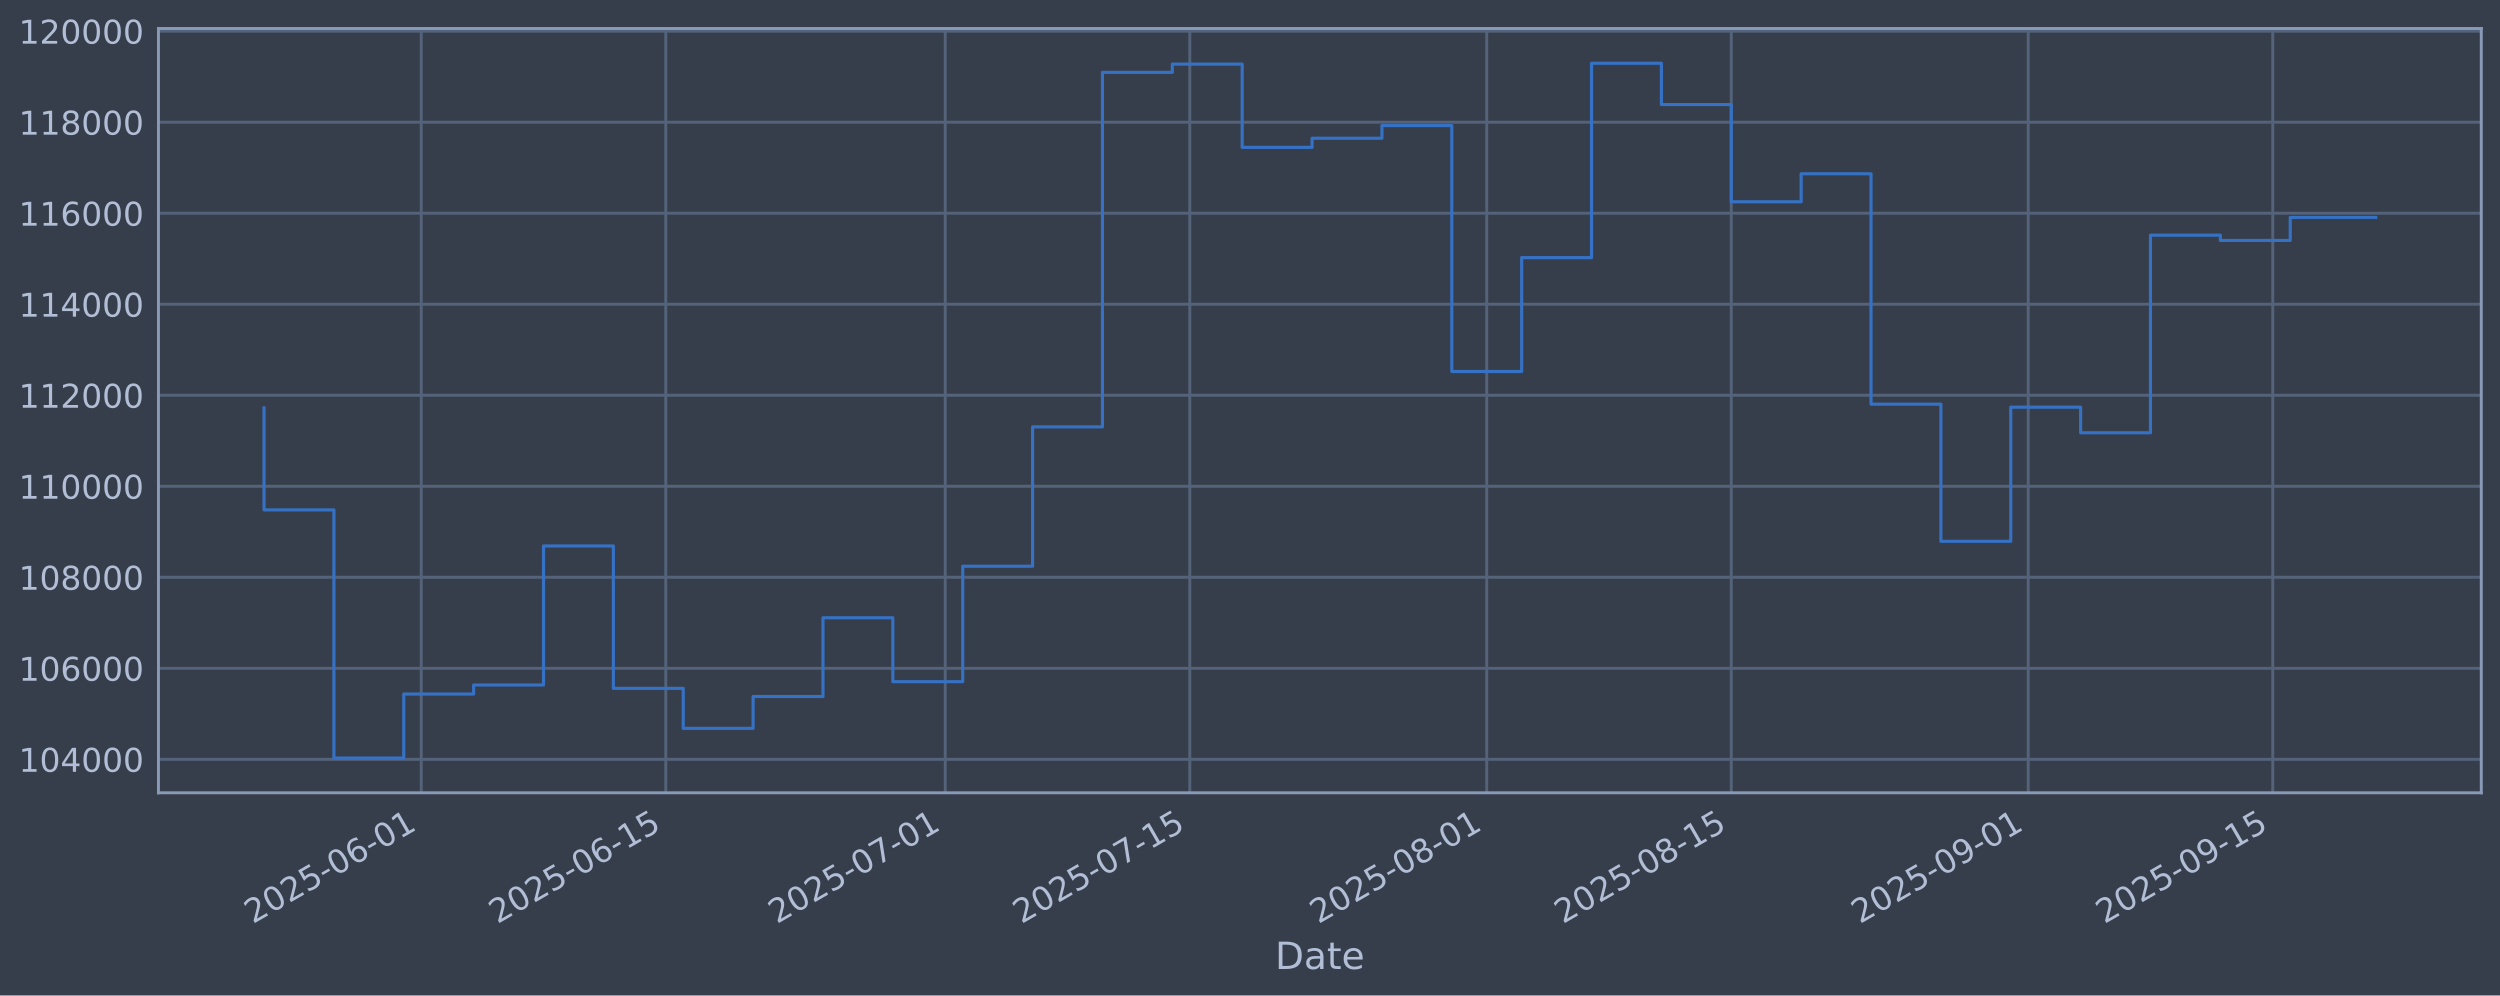
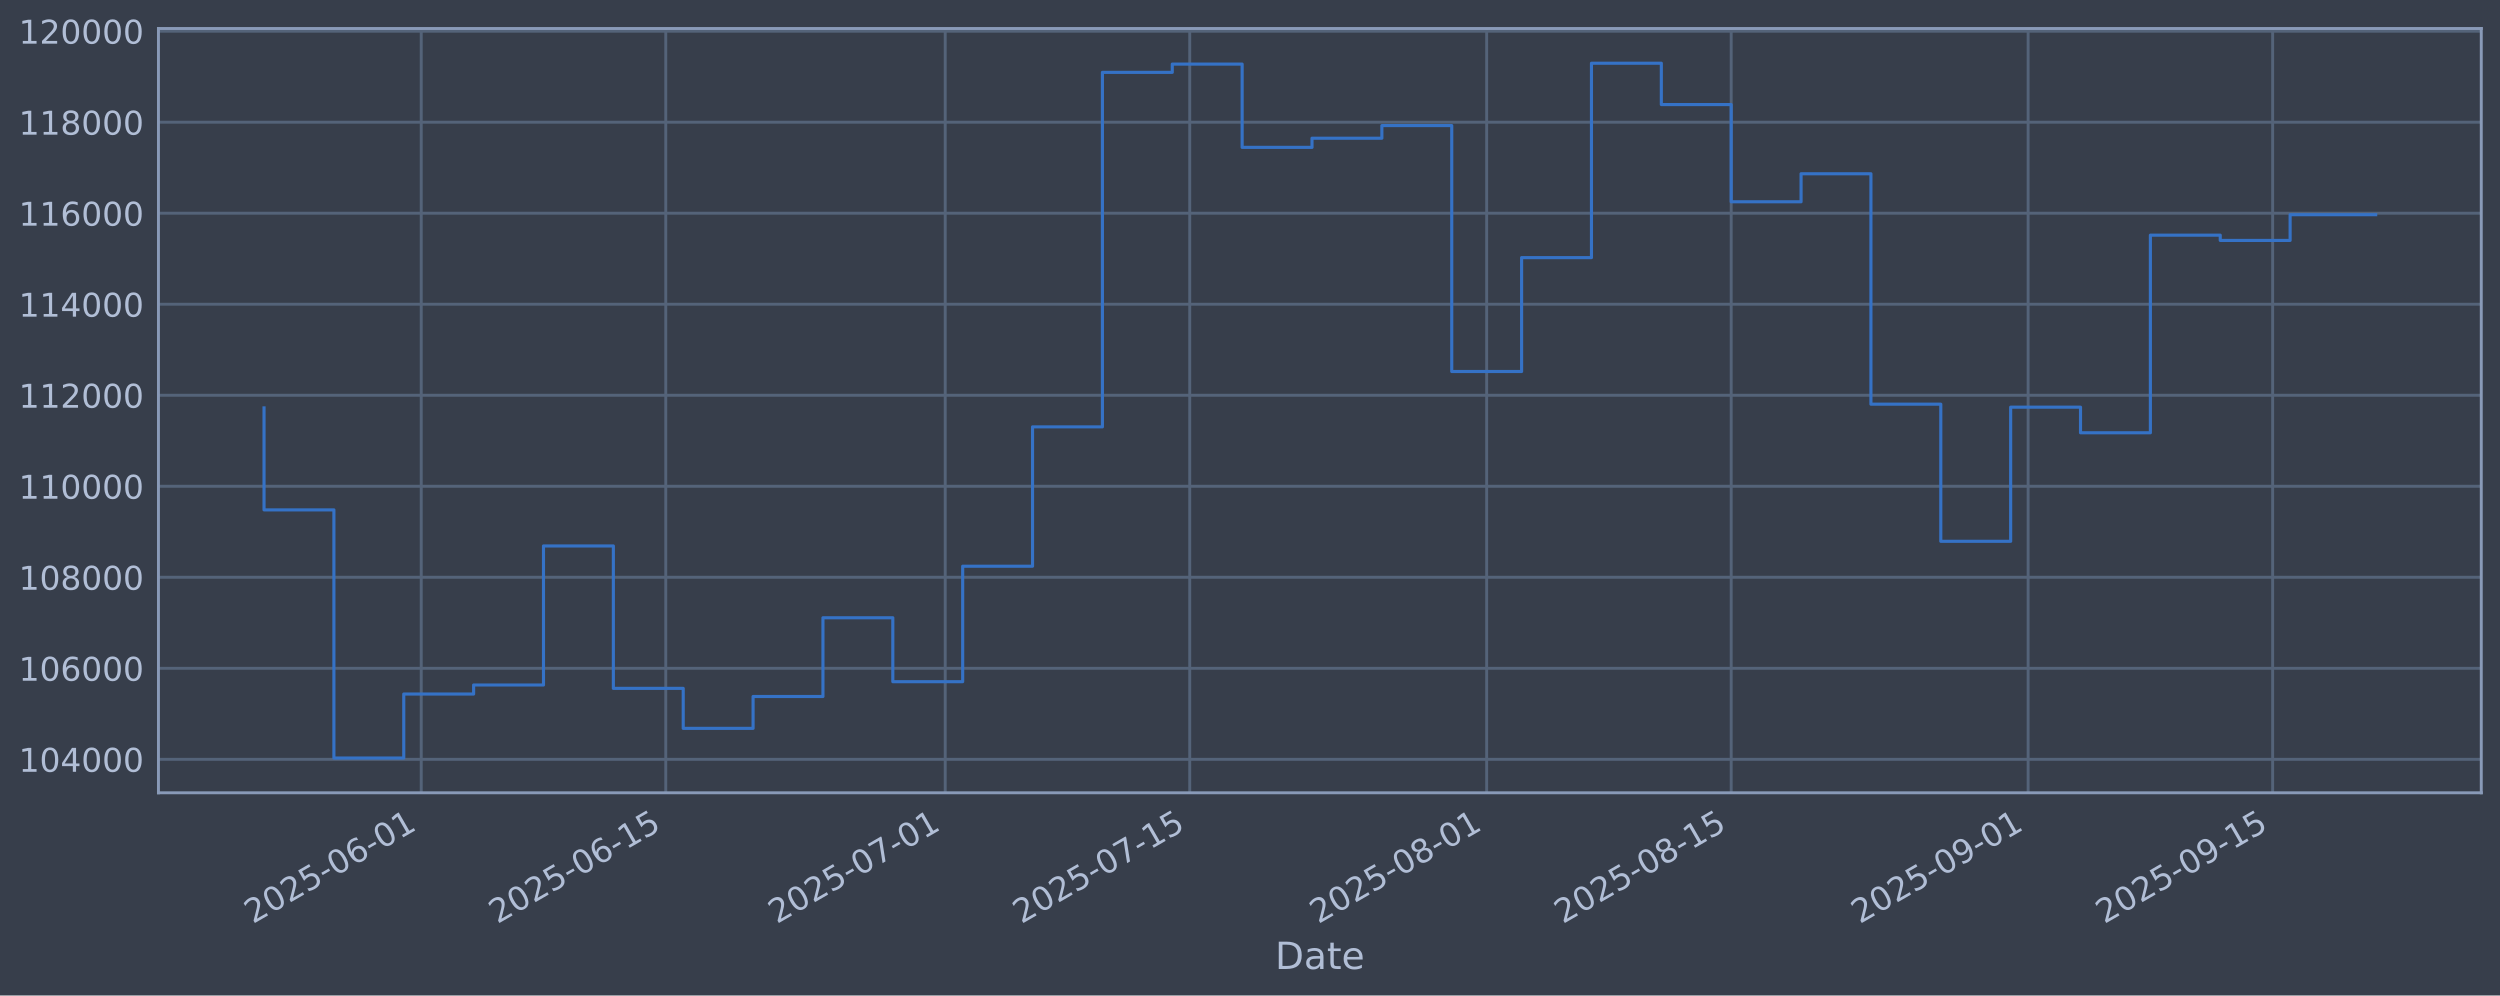
<svg xmlns="http://www.w3.org/2000/svg" xmlns:xlink="http://www.w3.org/1999/xlink" width="960.9pt" height="382.628pt" viewBox="0 0 960.9 382.628" version="1.1">
  <defs>
    <style type="text/css">*{stroke-linejoin: round; stroke-linecap: butt}</style>
  </defs>
  <g id="figure_1">
    <g id="patch_1">
      <path d="M 0 382.628  L 960.9 382.628  L 960.9 0  L 0 0  z " style="fill: #373e4b" />
    </g>
    <g id="axes_1">
      <g id="patch_2">
        <path d="M 60.901 304.718  L 953.701 304.718  L 953.701 10.958  L 60.901 10.958  z " style="fill: #373e4b" />
      </g>
      <g id="matplotlib.axis_1">
        <g id="xtick_1">
          <g id="line2d_1">
-             <path d="M 161.905 304.718  L 161.905 10.958  " clip-path="url(#p4626774976)" style="fill: none; stroke: #546379; stroke-width: 1.12; stroke-linecap: square" />
+             <path d="M 161.902 304.718  L 161.902 10.958  " clip-path="url(#p99f125dde0)" style="fill: none; stroke: #546379; stroke-width: 1.12; stroke-linecap: square" />
          </g>
          <g id="line2d_2" />
          <g id="text_1">
-             <g style="fill: #b1bed6" transform="translate(97.17986 355.2226) rotate(-30) scale(0.126 -0.126)">
+             <g style="fill: #b1bed6" transform="translate(97.1767 355.2226) rotate(-30) scale(0.126 -0.126)">
              <defs>
                <path id="DejaVuSans-32" d="M 1228 531  L 3431 531  L 3431 0  L 469 0  L 469 531  Q 828 903 1448 1529  Q 2069 2156 2228 2338  Q 2531 2678 2651 2914  Q 2772 3150 2772 3378  Q 2772 3750 2511 3984  Q 2250 4219 1831 4219  Q 1534 4219 1204 4116  Q 875 4013 500 3803  L 500 4441  Q 881 4594 1212 4672  Q 1544 4750 1819 4750  Q 2544 4750 2975 4387  Q 3406 4025 3406 3419  Q 3406 3131 3298 2873  Q 3191 2616 2906 2266  Q 2828 2175 2409 1742  Q 1991 1309 1228 531  z " transform="scale(0.015625)" />
                <path id="DejaVuSans-30" d="M 2034 4250  Q 1547 4250 1301 3770  Q 1056 3291 1056 2328  Q 1056 1369 1301 889  Q 1547 409 2034 409  Q 2525 409 2770 889  Q 3016 1369 3016 2328  Q 3016 3291 2770 3770  Q 2525 4250 2034 4250  z M 2034 4750  Q 2819 4750 3233 4129  Q 3647 3509 3647 2328  Q 3647 1150 3233 529  Q 2819 -91 2034 -91  Q 1250 -91 836 529  Q 422 1150 422 2328  Q 422 3509 836 4129  Q 1250 4750 2034 4750  z " transform="scale(0.015625)" />
                <path id="DejaVuSans-35" d="M 691 4666  L 3169 4666  L 3169 4134  L 1269 4134  L 1269 2991  Q 1406 3038 1543 3061  Q 1681 3084 1819 3084  Q 2600 3084 3056 2656  Q 3513 2228 3513 1497  Q 3513 744 3044 326  Q 2575 -91 1722 -91  Q 1428 -91 1123 -41  Q 819 9 494 109  L 494 744  Q 775 591 1075 516  Q 1375 441 1709 441  Q 2250 441 2565 725  Q 2881 1009 2881 1497  Q 2881 1984 2565 2268  Q 2250 2553 1709 2553  Q 1456 2553 1204 2497  Q 953 2441 691 2322  L 691 4666  z " transform="scale(0.015625)" />
                <path id="DejaVuSans-2d" d="M 313 2009  L 1997 2009  L 1997 1497  L 313 1497  L 313 2009  z " transform="scale(0.015625)" />
                <path id="DejaVuSans-36" d="M 2113 2584  Q 1688 2584 1439 2293  Q 1191 2003 1191 1497  Q 1191 994 1439 701  Q 1688 409 2113 409  Q 2538 409 2786 701  Q 3034 994 3034 1497  Q 3034 2003 2786 2293  Q 2538 2584 2113 2584  z M 3366 4563  L 3366 3988  Q 3128 4100 2886 4159  Q 2644 4219 2406 4219  Q 1781 4219 1451 3797  Q 1122 3375 1075 2522  Q 1259 2794 1537 2939  Q 1816 3084 2150 3084  Q 2853 3084 3261 2657  Q 3669 2231 3669 1497  Q 3669 778 3244 343  Q 2819 -91 2113 -91  Q 1303 -91 875 529  Q 447 1150 447 2328  Q 447 3434 972 4092  Q 1497 4750 2381 4750  Q 2619 4750 2861 4703  Q 3103 4656 3366 4563  z " transform="scale(0.015625)" />
                <path id="DejaVuSans-31" d="M 794 531  L 1825 531  L 1825 4091  L 703 3866  L 703 4441  L 1819 4666  L 2450 4666  L 2450 531  L 3481 531  L 3481 0  L 794 0  L 794 531  z " transform="scale(0.015625)" />
              </defs>
              <use xlink:href="#DejaVuSans-32" />
              <use xlink:href="#DejaVuSans-30" transform="translate(63.62305 0)" />
              <use xlink:href="#DejaVuSans-32" transform="translate(127.2461 0)" />
              <use xlink:href="#DejaVuSans-35" transform="translate(190.8691 0)" />
              <use xlink:href="#DejaVuSans-2d" transform="translate(254.4922 0)" />
              <use xlink:href="#DejaVuSans-30" transform="translate(290.5762 0)" />
              <use xlink:href="#DejaVuSans-36" transform="translate(354.1992 0)" />
              <use xlink:href="#DejaVuSans-2d" transform="translate(417.8223 0)" />
              <use xlink:href="#DejaVuSans-30" transform="translate(453.9062 0)" />
              <use xlink:href="#DejaVuSans-31" transform="translate(517.5293 0)" />
            </g>
          </g>
        </g>
        <g id="xtick_2">
          <g id="line2d_3">
-             <path d="M 255.897 304.718  L 255.897 10.958  " clip-path="url(#p4626774976)" style="fill: none; stroke: #546379; stroke-width: 1.12; stroke-linecap: square" />
+             <path d="M 255.889 304.718  L 255.889 10.958  " clip-path="url(#p99f125dde0)" style="fill: none; stroke: #546379; stroke-width: 1.12; stroke-linecap: square" />
          </g>
          <g id="line2d_4" />
          <g id="text_2">
-             <g style="fill: #b1bed6" transform="translate(191.1713 355.2226) rotate(-30) scale(0.126 -0.126)">
+             <g style="fill: #b1bed6" transform="translate(191.1632 355.2226) rotate(-30) scale(0.126 -0.126)">
              <use xlink:href="#DejaVuSans-32" />
              <use xlink:href="#DejaVuSans-30" transform="translate(63.62305 0)" />
              <use xlink:href="#DejaVuSans-32" transform="translate(127.2461 0)" />
              <use xlink:href="#DejaVuSans-35" transform="translate(190.8691 0)" />
              <use xlink:href="#DejaVuSans-2d" transform="translate(254.4922 0)" />
              <use xlink:href="#DejaVuSans-30" transform="translate(290.5762 0)" />
              <use xlink:href="#DejaVuSans-36" transform="translate(354.1992 0)" />
              <use xlink:href="#DejaVuSans-2d" transform="translate(417.8223 0)" />
              <use xlink:href="#DejaVuSans-31" transform="translate(453.9062 0)" />
              <use xlink:href="#DejaVuSans-35" transform="translate(517.5293 0)" />
            </g>
          </g>
        </g>
        <g id="xtick_3">
          <g id="line2d_5">
-             <path d="M 363.316 304.718  L 363.316 10.958  " clip-path="url(#p4626774976)" style="fill: none; stroke: #546379; stroke-width: 1.12; stroke-linecap: square" />
+             <path d="M 363.302 304.718  L 363.302 10.958  " clip-path="url(#p99f125dde0)" style="fill: none; stroke: #546379; stroke-width: 1.12; stroke-linecap: square" />
          </g>
          <g id="line2d_6" />
          <g id="text_3">
-             <g style="fill: #b1bed6" transform="translate(298.59 355.2226) rotate(-30) scale(0.126 -0.126)">
+             <g style="fill: #b1bed6" transform="translate(298.5763 355.2226) rotate(-30) scale(0.126 -0.126)">
              <defs>
                <path id="DejaVuSans-37" d="M 525 4666  L 3525 4666  L 3525 4397  L 1831 0  L 1172 0  L 2766 4134  L 525 4134  L 525 4666  z " transform="scale(0.015625)" />
              </defs>
              <use xlink:href="#DejaVuSans-32" />
              <use xlink:href="#DejaVuSans-30" transform="translate(63.62305 0)" />
              <use xlink:href="#DejaVuSans-32" transform="translate(127.2461 0)" />
              <use xlink:href="#DejaVuSans-35" transform="translate(190.8691 0)" />
              <use xlink:href="#DejaVuSans-2d" transform="translate(254.4922 0)" />
              <use xlink:href="#DejaVuSans-30" transform="translate(290.5762 0)" />
              <use xlink:href="#DejaVuSans-37" transform="translate(354.1992 0)" />
              <use xlink:href="#DejaVuSans-2d" transform="translate(417.8223 0)" />
              <use xlink:href="#DejaVuSans-30" transform="translate(453.9062 0)" />
              <use xlink:href="#DejaVuSans-31" transform="translate(517.5293 0)" />
            </g>
          </g>
        </g>
        <g id="xtick_4">
          <g id="line2d_7">
-             <path d="M 457.307 304.718  L 457.307 10.958  " clip-path="url(#p4626774976)" style="fill: none; stroke: #546379; stroke-width: 1.12; stroke-linecap: square" />
+             <path d="M 457.288 304.718  L 457.288 10.958  " clip-path="url(#p99f125dde0)" style="fill: none; stroke: #546379; stroke-width: 1.12; stroke-linecap: square" />
          </g>
          <g id="line2d_8" />
          <g id="text_4">
-             <g style="fill: #b1bed6" transform="translate(392.5814 355.2226) rotate(-30) scale(0.126 -0.126)">
+             <g style="fill: #b1bed6" transform="translate(392.5628 355.2226) rotate(-30) scale(0.126 -0.126)">
              <use xlink:href="#DejaVuSans-32" />
              <use xlink:href="#DejaVuSans-30" transform="translate(63.62305 0)" />
              <use xlink:href="#DejaVuSans-32" transform="translate(127.2461 0)" />
              <use xlink:href="#DejaVuSans-35" transform="translate(190.8691 0)" />
              <use xlink:href="#DejaVuSans-2d" transform="translate(254.4922 0)" />
              <use xlink:href="#DejaVuSans-30" transform="translate(290.5762 0)" />
              <use xlink:href="#DejaVuSans-37" transform="translate(354.1992 0)" />
              <use xlink:href="#DejaVuSans-2d" transform="translate(417.8223 0)" />
              <use xlink:href="#DejaVuSans-31" transform="translate(453.9062 0)" />
              <use xlink:href="#DejaVuSans-35" transform="translate(517.5293 0)" />
            </g>
          </g>
        </g>
        <g id="xtick_5">
          <g id="line2d_9">
-             <path d="M 571.439 304.718  L 571.439 10.958  " clip-path="url(#p4626774976)" style="fill: none; stroke: #546379; stroke-width: 1.12; stroke-linecap: square" />
+             <path d="M 571.415 304.718  L 571.415 10.958  " clip-path="url(#p99f125dde0)" style="fill: none; stroke: #546379; stroke-width: 1.12; stroke-linecap: square" />
          </g>
          <g id="line2d_10" />
          <g id="text_5">
-             <g style="fill: #b1bed6" transform="translate(506.7138 355.2226) rotate(-30) scale(0.126 -0.126)">
+             <g style="fill: #b1bed6" transform="translate(506.6893 355.2226) rotate(-30) scale(0.126 -0.126)">
              <defs>
                <path id="DejaVuSans-38" d="M 2034 2216  Q 1584 2216 1326 1975  Q 1069 1734 1069 1313  Q 1069 891 1326 650  Q 1584 409 2034 409  Q 2484 409 2743 651  Q 3003 894 3003 1313  Q 3003 1734 2745 1975  Q 2488 2216 2034 2216  z M 1403 2484  Q 997 2584 770 2862  Q 544 3141 544 3541  Q 544 4100 942 4425  Q 1341 4750 2034 4750  Q 2731 4750 3128 4425  Q 3525 4100 3525 3541  Q 3525 3141 3298 2862  Q 3072 2584 2669 2484  Q 3125 2378 3379 2068  Q 3634 1759 3634 1313  Q 3634 634 3220 271  Q 2806 -91 2034 -91  Q 1263 -91 848 271  Q 434 634 434 1313  Q 434 1759 690 2068  Q 947 2378 1403 2484  z M 1172 3481  Q 1172 3119 1398 2916  Q 1625 2713 2034 2713  Q 2441 2713 2670 2916  Q 2900 3119 2900 3481  Q 2900 3844 2670 4047  Q 2441 4250 2034 4250  Q 1625 4250 1398 4047  Q 1172 3844 1172 3481  z " transform="scale(0.015625)" />
              </defs>
              <use xlink:href="#DejaVuSans-32" />
              <use xlink:href="#DejaVuSans-30" transform="translate(63.62305 0)" />
              <use xlink:href="#DejaVuSans-32" transform="translate(127.2461 0)" />
              <use xlink:href="#DejaVuSans-35" transform="translate(190.8691 0)" />
              <use xlink:href="#DejaVuSans-2d" transform="translate(254.4922 0)" />
              <use xlink:href="#DejaVuSans-30" transform="translate(290.5762 0)" />
              <use xlink:href="#DejaVuSans-38" transform="translate(354.1992 0)" />
              <use xlink:href="#DejaVuSans-2d" transform="translate(417.8223 0)" />
              <use xlink:href="#DejaVuSans-30" transform="translate(453.9062 0)" />
              <use xlink:href="#DejaVuSans-31" transform="translate(517.5293 0)" />
            </g>
          </g>
        </g>
        <g id="xtick_6">
          <g id="line2d_11">
-             <path d="M 665.431 304.718  L 665.431 10.958  " clip-path="url(#p4626774976)" style="fill: none; stroke: #546379; stroke-width: 1.12; stroke-linecap: square" />
+             <path d="M 665.401 304.718  L 665.401 10.958  " clip-path="url(#p99f125dde0)" style="fill: none; stroke: #546379; stroke-width: 1.12; stroke-linecap: square" />
          </g>
          <g id="line2d_12" />
          <g id="text_6">
-             <g style="fill: #b1bed6" transform="translate(600.7052 355.2226) rotate(-30) scale(0.126 -0.126)">
+             <g style="fill: #b1bed6" transform="translate(600.6758 355.2226) rotate(-30) scale(0.126 -0.126)">
              <use xlink:href="#DejaVuSans-32" />
              <use xlink:href="#DejaVuSans-30" transform="translate(63.62305 0)" />
              <use xlink:href="#DejaVuSans-32" transform="translate(127.2461 0)" />
              <use xlink:href="#DejaVuSans-35" transform="translate(190.8691 0)" />
              <use xlink:href="#DejaVuSans-2d" transform="translate(254.4922 0)" />
              <use xlink:href="#DejaVuSans-30" transform="translate(290.5762 0)" />
              <use xlink:href="#DejaVuSans-38" transform="translate(354.1992 0)" />
              <use xlink:href="#DejaVuSans-2d" transform="translate(417.8223 0)" />
              <use xlink:href="#DejaVuSans-31" transform="translate(453.9062 0)" />
              <use xlink:href="#DejaVuSans-35" transform="translate(517.5293 0)" />
            </g>
          </g>
        </g>
        <g id="xtick_7">
          <g id="line2d_13">
-             <path d="M 779.563 304.718  L 779.563 10.958  " clip-path="url(#p4626774976)" style="fill: none; stroke: #546379; stroke-width: 1.12; stroke-linecap: square" />
+             <path d="M 779.528 304.718  L 779.528 10.958  " clip-path="url(#p99f125dde0)" style="fill: none; stroke: #546379; stroke-width: 1.12; stroke-linecap: square" />
          </g>
          <g id="line2d_14" />
          <g id="text_7">
-             <g style="fill: #b1bed6" transform="translate(714.8377 355.2226) rotate(-30) scale(0.126 -0.126)">
+             <g style="fill: #b1bed6" transform="translate(714.8022 355.2226) rotate(-30) scale(0.126 -0.126)">
              <defs>
                <path id="DejaVuSans-39" d="M 703 97  L 703 672  Q 941 559 1184 500  Q 1428 441 1663 441  Q 2288 441 2617 861  Q 2947 1281 2994 2138  Q 2813 1869 2534 1725  Q 2256 1581 1919 1581  Q 1219 1581 811 2004  Q 403 2428 403 3163  Q 403 3881 828 4315  Q 1253 4750 1959 4750  Q 2769 4750 3195 4129  Q 3622 3509 3622 2328  Q 3622 1225 3098 567  Q 2575 -91 1691 -91  Q 1453 -91 1209 -44  Q 966 3 703 97  z M 1959 2075  Q 2384 2075 2632 2365  Q 2881 2656 2881 3163  Q 2881 3666 2632 3958  Q 2384 4250 1959 4250  Q 1534 4250 1286 3958  Q 1038 3666 1038 3163  Q 1038 2656 1286 2365  Q 1534 2075 1959 2075  z " transform="scale(0.015625)" />
              </defs>
              <use xlink:href="#DejaVuSans-32" />
              <use xlink:href="#DejaVuSans-30" transform="translate(63.62305 0)" />
              <use xlink:href="#DejaVuSans-32" transform="translate(127.2461 0)" />
              <use xlink:href="#DejaVuSans-35" transform="translate(190.8691 0)" />
              <use xlink:href="#DejaVuSans-2d" transform="translate(254.4922 0)" />
              <use xlink:href="#DejaVuSans-30" transform="translate(290.5762 0)" />
              <use xlink:href="#DejaVuSans-39" transform="translate(354.1992 0)" />
              <use xlink:href="#DejaVuSans-2d" transform="translate(417.8223 0)" />
              <use xlink:href="#DejaVuSans-30" transform="translate(453.9062 0)" />
              <use xlink:href="#DejaVuSans-31" transform="translate(517.5293 0)" />
            </g>
          </g>
        </g>
        <g id="xtick_8">
          <g id="line2d_15">
-             <path d="M 873.555 304.718  L 873.555 10.958  " clip-path="url(#p4626774976)" style="fill: none; stroke: #546379; stroke-width: 1.12; stroke-linecap: square" />
+             <path d="M 873.514 304.718  L 873.514 10.958  " clip-path="url(#p99f125dde0)" style="fill: none; stroke: #546379; stroke-width: 1.12; stroke-linecap: square" />
          </g>
          <g id="line2d_16" />
          <g id="text_8">
-             <g style="fill: #b1bed6" transform="translate(808.8291 355.2226) rotate(-30) scale(0.126 -0.126)">
+             <g style="fill: #b1bed6" transform="translate(808.7887 355.2226) rotate(-30) scale(0.126 -0.126)">
              <use xlink:href="#DejaVuSans-32" />
              <use xlink:href="#DejaVuSans-30" transform="translate(63.62305 0)" />
              <use xlink:href="#DejaVuSans-32" transform="translate(127.2461 0)" />
              <use xlink:href="#DejaVuSans-35" transform="translate(190.8691 0)" />
              <use xlink:href="#DejaVuSans-2d" transform="translate(254.4922 0)" />
              <use xlink:href="#DejaVuSans-30" transform="translate(290.5762 0)" />
              <use xlink:href="#DejaVuSans-39" transform="translate(354.1992 0)" />
              <use xlink:href="#DejaVuSans-2d" transform="translate(417.8223 0)" />
              <use xlink:href="#DejaVuSans-31" transform="translate(453.9062 0)" />
              <use xlink:href="#DejaVuSans-35" transform="translate(517.5293 0)" />
            </g>
          </g>
        </g>
        <g id="text_9">
          <g style="fill: #b1bed6" transform="translate(490.0914 372.4337) scale(0.144 -0.144)">
            <defs>
              <path id="DejaVuSans-44" d="M 1259 4147  L 1259 519  L 2022 519  Q 2988 519 3436 956  Q 3884 1394 3884 2338  Q 3884 3275 3436 3711  Q 2988 4147 2022 4147  L 1259 4147  z M 628 4666  L 1925 4666  Q 3281 4666 3915 4102  Q 4550 3538 4550 2338  Q 4550 1131 3912 565  Q 3275 0 1925 0  L 628 0  L 628 4666  z " transform="scale(0.015625)" />
              <path id="DejaVuSans-61" d="M 2194 1759  Q 1497 1759 1228 1600  Q 959 1441 959 1056  Q 959 750 1161 570  Q 1363 391 1709 391  Q 2188 391 2477 730  Q 2766 1069 2766 1631  L 2766 1759  L 2194 1759  z M 3341 1997  L 3341 0  L 2766 0  L 2766 531  Q 2569 213 2275 61  Q 1981 -91 1556 -91  Q 1019 -91 701 211  Q 384 513 384 1019  Q 384 1609 779 1909  Q 1175 2209 1959 2209  L 2766 2209  L 2766 2266  Q 2766 2663 2505 2880  Q 2244 3097 1772 3097  Q 1472 3097 1187 3025  Q 903 2953 641 2809  L 641 3341  Q 956 3463 1253 3523  Q 1550 3584 1831 3584  Q 2591 3584 2966 3190  Q 3341 2797 3341 1997  z " transform="scale(0.015625)" />
              <path id="DejaVuSans-74" d="M 1172 4494  L 1172 3500  L 2356 3500  L 2356 3053  L 1172 3053  L 1172 1153  Q 1172 725 1289 603  Q 1406 481 1766 481  L 2356 481  L 2356 0  L 1766 0  Q 1100 0 847 248  Q 594 497 594 1153  L 594 3053  L 172 3053  L 172 3500  L 594 3500  L 594 4494  L 1172 4494  z " transform="scale(0.015625)" />
              <path id="DejaVuSans-65" d="M 3597 1894  L 3597 1613  L 953 1613  Q 991 1019 1311 708  Q 1631 397 2203 397  Q 2534 397 2845 478  Q 3156 559 3463 722  L 3463 178  Q 3153 47 2828 -22  Q 2503 -91 2169 -91  Q 1331 -91 842 396  Q 353 884 353 1716  Q 353 2575 817 3079  Q 1281 3584 2069 3584  Q 2775 3584 3186 3129  Q 3597 2675 3597 1894  z M 3022 2063  Q 3016 2534 2758 2815  Q 2500 3097 2075 3097  Q 1594 3097 1305 2825  Q 1016 2553 972 2059  L 3022 2063  z " transform="scale(0.015625)" />
            </defs>
            <use xlink:href="#DejaVuSans-44" />
            <use xlink:href="#DejaVuSans-61" transform="translate(77.00195 0)" />
            <use xlink:href="#DejaVuSans-74" transform="translate(138.2812 0)" />
            <use xlink:href="#DejaVuSans-65" transform="translate(177.4902 0)" />
          </g>
        </g>
      </g>
      <g id="matplotlib.axis_2">
        <g id="ytick_1">
          <g id="line2d_17">
-             <path d="M 60.901 291.85  L 953.701 291.85  " clip-path="url(#p4626774976)" style="fill: none; stroke: #546379; stroke-width: 1.12; stroke-linecap: square" />
+             <path d="M 60.901 291.85  L 953.701 291.85  " clip-path="url(#p99f125dde0)" style="fill: none; stroke: #546379; stroke-width: 1.12; stroke-linecap: square" />
          </g>
          <g id="line2d_18" />
          <g id="text_10">
            <g style="fill: #b1bed6" transform="translate(7.2 296.6367) scale(0.126 -0.126)">
              <defs>
                <path id="DejaVuSans-34" d="M 2419 4116  L 825 1625  L 2419 1625  L 2419 4116  z M 2253 4666  L 3047 4666  L 3047 1625  L 3713 1625  L 3713 1100  L 3047 1100  L 3047 0  L 2419 0  L 2419 1100  L 313 1100  L 313 1709  L 2253 4666  z " transform="scale(0.015625)" />
              </defs>
              <use xlink:href="#DejaVuSans-31" />
              <use xlink:href="#DejaVuSans-30" transform="translate(63.62305 0)" />
              <use xlink:href="#DejaVuSans-34" transform="translate(127.2461 0)" />
              <use xlink:href="#DejaVuSans-30" transform="translate(190.8691 0)" />
              <use xlink:href="#DejaVuSans-30" transform="translate(254.4922 0)" />
              <use xlink:href="#DejaVuSans-30" transform="translate(318.1152 0)" />
            </g>
          </g>
        </g>
        <g id="ytick_2">
          <g id="line2d_19">
-             <path d="M 60.901 256.867  L 953.701 256.867  " clip-path="url(#p4626774976)" style="fill: none; stroke: #546379; stroke-width: 1.12; stroke-linecap: square" />
+             <path d="M 60.901 256.867  L 953.701 256.867  " clip-path="url(#p99f125dde0)" style="fill: none; stroke: #546379; stroke-width: 1.12; stroke-linecap: square" />
          </g>
          <g id="line2d_20" />
          <g id="text_11">
            <g style="fill: #b1bed6" transform="translate(7.2 261.6538) scale(0.126 -0.126)">
              <use xlink:href="#DejaVuSans-31" />
              <use xlink:href="#DejaVuSans-30" transform="translate(63.62305 0)" />
              <use xlink:href="#DejaVuSans-36" transform="translate(127.2461 0)" />
              <use xlink:href="#DejaVuSans-30" transform="translate(190.8691 0)" />
              <use xlink:href="#DejaVuSans-30" transform="translate(254.4922 0)" />
              <use xlink:href="#DejaVuSans-30" transform="translate(318.1152 0)" />
            </g>
          </g>
        </g>
        <g id="ytick_3">
          <g id="line2d_21">
-             <path d="M 60.901 221.884  L 953.701 221.884  " clip-path="url(#p4626774976)" style="fill: none; stroke: #546379; stroke-width: 1.12; stroke-linecap: square" />
+             <path d="M 60.901 221.884  L 953.701 221.884  " clip-path="url(#p99f125dde0)" style="fill: none; stroke: #546379; stroke-width: 1.12; stroke-linecap: square" />
          </g>
          <g id="line2d_22" />
          <g id="text_12">
            <g style="fill: #b1bed6" transform="translate(7.2 226.671) scale(0.126 -0.126)">
              <use xlink:href="#DejaVuSans-31" />
              <use xlink:href="#DejaVuSans-30" transform="translate(63.62305 0)" />
              <use xlink:href="#DejaVuSans-38" transform="translate(127.2461 0)" />
              <use xlink:href="#DejaVuSans-30" transform="translate(190.8691 0)" />
              <use xlink:href="#DejaVuSans-30" transform="translate(254.4922 0)" />
              <use xlink:href="#DejaVuSans-30" transform="translate(318.1152 0)" />
            </g>
          </g>
        </g>
        <g id="ytick_4">
          <g id="line2d_23">
-             <path d="M 60.901 186.901  L 953.701 186.901  " clip-path="url(#p4626774976)" style="fill: none; stroke: #546379; stroke-width: 1.12; stroke-linecap: square" />
+             <path d="M 60.901 186.901  L 953.701 186.901  " clip-path="url(#p99f125dde0)" style="fill: none; stroke: #546379; stroke-width: 1.12; stroke-linecap: square" />
          </g>
          <g id="line2d_24" />
          <g id="text_13">
            <g style="fill: #b1bed6" transform="translate(7.2 191.6882) scale(0.126 -0.126)">
              <use xlink:href="#DejaVuSans-31" />
              <use xlink:href="#DejaVuSans-31" transform="translate(63.62305 0)" />
              <use xlink:href="#DejaVuSans-30" transform="translate(127.2461 0)" />
              <use xlink:href="#DejaVuSans-30" transform="translate(190.8691 0)" />
              <use xlink:href="#DejaVuSans-30" transform="translate(254.4922 0)" />
              <use xlink:href="#DejaVuSans-30" transform="translate(318.1152 0)" />
            </g>
          </g>
        </g>
        <g id="ytick_5">
          <g id="line2d_25">
-             <path d="M 60.901 151.918  L 953.701 151.918  " clip-path="url(#p4626774976)" style="fill: none; stroke: #546379; stroke-width: 1.12; stroke-linecap: square" />
+             <path d="M 60.901 151.918  L 953.701 151.918  " clip-path="url(#p99f125dde0)" style="fill: none; stroke: #546379; stroke-width: 1.12; stroke-linecap: square" />
          </g>
          <g id="line2d_26" />
          <g id="text_14">
            <g style="fill: #b1bed6" transform="translate(7.2 156.7053) scale(0.126 -0.126)">
              <use xlink:href="#DejaVuSans-31" />
              <use xlink:href="#DejaVuSans-31" transform="translate(63.62305 0)" />
              <use xlink:href="#DejaVuSans-32" transform="translate(127.2461 0)" />
              <use xlink:href="#DejaVuSans-30" transform="translate(190.8691 0)" />
              <use xlink:href="#DejaVuSans-30" transform="translate(254.4922 0)" />
              <use xlink:href="#DejaVuSans-30" transform="translate(318.1152 0)" />
            </g>
          </g>
        </g>
        <g id="ytick_6">
          <g id="line2d_27">
-             <path d="M 60.901 116.936  L 953.701 116.936  " clip-path="url(#p4626774976)" style="fill: none; stroke: #546379; stroke-width: 1.12; stroke-linecap: square" />
+             <path d="M 60.901 116.936  L 953.701 116.936  " clip-path="url(#p99f125dde0)" style="fill: none; stroke: #546379; stroke-width: 1.12; stroke-linecap: square" />
          </g>
          <g id="line2d_28" />
          <g id="text_15">
            <g style="fill: #b1bed6" transform="translate(7.2 121.7225) scale(0.126 -0.126)">
              <use xlink:href="#DejaVuSans-31" />
              <use xlink:href="#DejaVuSans-31" transform="translate(63.62305 0)" />
              <use xlink:href="#DejaVuSans-34" transform="translate(127.2461 0)" />
              <use xlink:href="#DejaVuSans-30" transform="translate(190.8691 0)" />
              <use xlink:href="#DejaVuSans-30" transform="translate(254.4922 0)" />
              <use xlink:href="#DejaVuSans-30" transform="translate(318.1152 0)" />
            </g>
          </g>
        </g>
        <g id="ytick_7">
          <g id="line2d_29">
-             <path d="M 60.901 81.953  L 953.701 81.953  " clip-path="url(#p4626774976)" style="fill: none; stroke: #546379; stroke-width: 1.12; stroke-linecap: square" />
+             <path d="M 60.901 81.953  L 953.701 81.953  " clip-path="url(#p99f125dde0)" style="fill: none; stroke: #546379; stroke-width: 1.12; stroke-linecap: square" />
          </g>
          <g id="line2d_30" />
          <g id="text_16">
            <g style="fill: #b1bed6" transform="translate(7.2 86.73969) scale(0.126 -0.126)">
              <use xlink:href="#DejaVuSans-31" />
              <use xlink:href="#DejaVuSans-31" transform="translate(63.62305 0)" />
              <use xlink:href="#DejaVuSans-36" transform="translate(127.2461 0)" />
              <use xlink:href="#DejaVuSans-30" transform="translate(190.8691 0)" />
              <use xlink:href="#DejaVuSans-30" transform="translate(254.4922 0)" />
              <use xlink:href="#DejaVuSans-30" transform="translate(318.1152 0)" />
            </g>
          </g>
        </g>
        <g id="ytick_8">
          <g id="line2d_31">
-             <path d="M 60.901 46.97  L 953.701 46.97  " clip-path="url(#p4626774976)" style="fill: none; stroke: #546379; stroke-width: 1.12; stroke-linecap: square" />
+             <path d="M 60.901 46.97  L 953.701 46.97  " clip-path="url(#p99f125dde0)" style="fill: none; stroke: #546379; stroke-width: 1.12; stroke-linecap: square" />
          </g>
          <g id="line2d_32" />
          <g id="text_17">
            <g style="fill: #b1bed6" transform="translate(7.2 51.75686) scale(0.126 -0.126)">
              <use xlink:href="#DejaVuSans-31" />
              <use xlink:href="#DejaVuSans-31" transform="translate(63.62305 0)" />
              <use xlink:href="#DejaVuSans-38" transform="translate(127.2461 0)" />
              <use xlink:href="#DejaVuSans-30" transform="translate(190.8691 0)" />
              <use xlink:href="#DejaVuSans-30" transform="translate(254.4922 0)" />
              <use xlink:href="#DejaVuSans-30" transform="translate(318.1152 0)" />
            </g>
          </g>
        </g>
        <g id="ytick_9">
          <g id="line2d_33">
-             <path d="M 60.901 11.987  L 953.701 11.987  " clip-path="url(#p4626774976)" style="fill: none; stroke: #546379; stroke-width: 1.12; stroke-linecap: square" />
+             <path d="M 60.901 11.987  L 953.701 11.987  " clip-path="url(#p99f125dde0)" style="fill: none; stroke: #546379; stroke-width: 1.12; stroke-linecap: square" />
          </g>
          <g id="line2d_34" />
          <g id="text_18">
            <g style="fill: #b1bed6" transform="translate(7.2 16.77403) scale(0.126 -0.126)">
              <use xlink:href="#DejaVuSans-31" />
              <use xlink:href="#DejaVuSans-32" transform="translate(63.62305 0)" />
              <use xlink:href="#DejaVuSans-30" transform="translate(127.2461 0)" />
              <use xlink:href="#DejaVuSans-30" transform="translate(190.8691 0)" />
              <use xlink:href="#DejaVuSans-30" transform="translate(254.4922 0)" />
              <use xlink:href="#DejaVuSans-30" transform="translate(318.1152 0)" />
            </g>
          </g>
        </g>
      </g>
      <g id="line2d_35">
-         <path d="M 101.482 156.778  L 101.482 195.974  L 128.337 195.974  L 128.337 291.366  L 155.192 291.366  L 155.192 266.759  L 182.046 266.759  L 182.046 263.286  L 208.901 263.286  L 208.901 209.841  L 235.756 209.841  L 235.756 264.586  L 262.61 264.586  L 262.61 279.95  L 289.465 279.95  L 289.465 267.706  L 316.32 267.706  L 316.32 237.446  L 343.175 237.446  L 343.175 262.012  L 370.029 262.012  L 370.029 217.631  L 396.884 217.631  L 396.884 164.07  L 423.739 164.07  L 423.739 27.81  L 450.593 27.81  L 450.593 24.636  L 477.448 24.636  L 477.448 56.646  L 504.303 56.646  L 504.303 53.121  L 531.157 53.121  L 531.157 48.272  L 558.012 48.272  L 558.012 142.793  L 584.867 142.793  L 584.867 99.016  L 611.721 99.016  L 611.721 24.311  L 638.576 24.311  L 638.576 40.185  L 665.431 40.185  L 665.431 77.56  L 692.285 77.56  L 692.285 66.788  L 719.14 66.788  L 719.14 155.356  L 745.995 155.356  L 745.995 208.052  L 772.849 208.052  L 772.849 156.509  L 799.704 156.509  L 799.704 166.341  L 826.559 166.341  L 826.559 90.389  L 853.414 90.389  L 853.414 92.406  L 880.268 92.406  L 880.268 83.561  L 913.119 83.561  " clip-path="url(#p4626774976)" style="fill: none; stroke: #3572c6; stroke-width: 1.2; stroke-linecap: square" />
+         <path d="M 101.482 156.778  L 101.482 195.974  L 128.336 195.974  L 128.336 291.366  L 155.189 291.366  L 155.189 266.759  L 182.042 266.759  L 182.042 263.286  L 208.895 263.286  L 208.895 209.841  L 235.749 209.841  L 235.749 264.586  L 262.602 264.586  L 262.602 279.95  L 289.455 279.95  L 289.455 267.706  L 316.309 267.706  L 316.309 237.446  L 343.162 237.446  L 343.162 262.012  L 370.015 262.012  L 370.015 217.631  L 396.868 217.631  L 396.868 164.07  L 423.722 164.07  L 423.722 27.81  L 450.575 27.81  L 450.575 24.636  L 477.428 24.636  L 477.428 56.646  L 504.282 56.646  L 504.282 53.121  L 531.135 53.121  L 531.135 48.272  L 557.988 48.272  L 557.988 142.793  L 584.841 142.793  L 584.841 99.016  L 611.695 99.016  L 611.695 24.311  L 638.548 24.311  L 638.548 40.185  L 665.401 40.185  L 665.401 77.56  L 692.255 77.56  L 692.255 66.788  L 719.108 66.788  L 719.108 155.356  L 745.961 155.356  L 745.961 208.052  L 772.814 208.052  L 772.814 156.509  L 799.668 156.509  L 799.668 166.341  L 826.521 166.341  L 826.521 90.389  L 853.374 90.389  L 853.374 92.406  L 880.228 92.406  L 880.228 82.514  L 913.119 82.514  " clip-path="url(#p99f125dde0)" style="fill: none; stroke: #3572c6; stroke-width: 1.2; stroke-linecap: square" />
      </g>
      <g id="patch_3">
        <path d="M 60.901 304.718  L 60.901 10.958  " style="fill: none; stroke: #899ab8; stroke-width: 1.12; stroke-linejoin: miter; stroke-linecap: square" />
      </g>
      <g id="patch_4">
        <path d="M 953.701 304.718  L 953.701 10.958  " style="fill: none; stroke: #899ab8; stroke-width: 1.12; stroke-linejoin: miter; stroke-linecap: square" />
      </g>
      <g id="patch_5">
        <path d="M 60.901 304.718  L 953.701 304.718  " style="fill: none; stroke: #899ab8; stroke-width: 1.12; stroke-linejoin: miter; stroke-linecap: square" />
      </g>
      <g id="patch_6">
        <path d="M 60.901 10.958  L 953.701 10.958  " style="fill: none; stroke: #899ab8; stroke-width: 1.12; stroke-linejoin: miter; stroke-linecap: square" />
      </g>
    </g>
  </g>
  <defs>
-     <clipPath id="p4626774976">
+     <clipPath id="p99f125dde0">
      <rect x="60.901" y="10.958" width="892.8" height="293.76" />
    </clipPath>
  </defs>
</svg>
